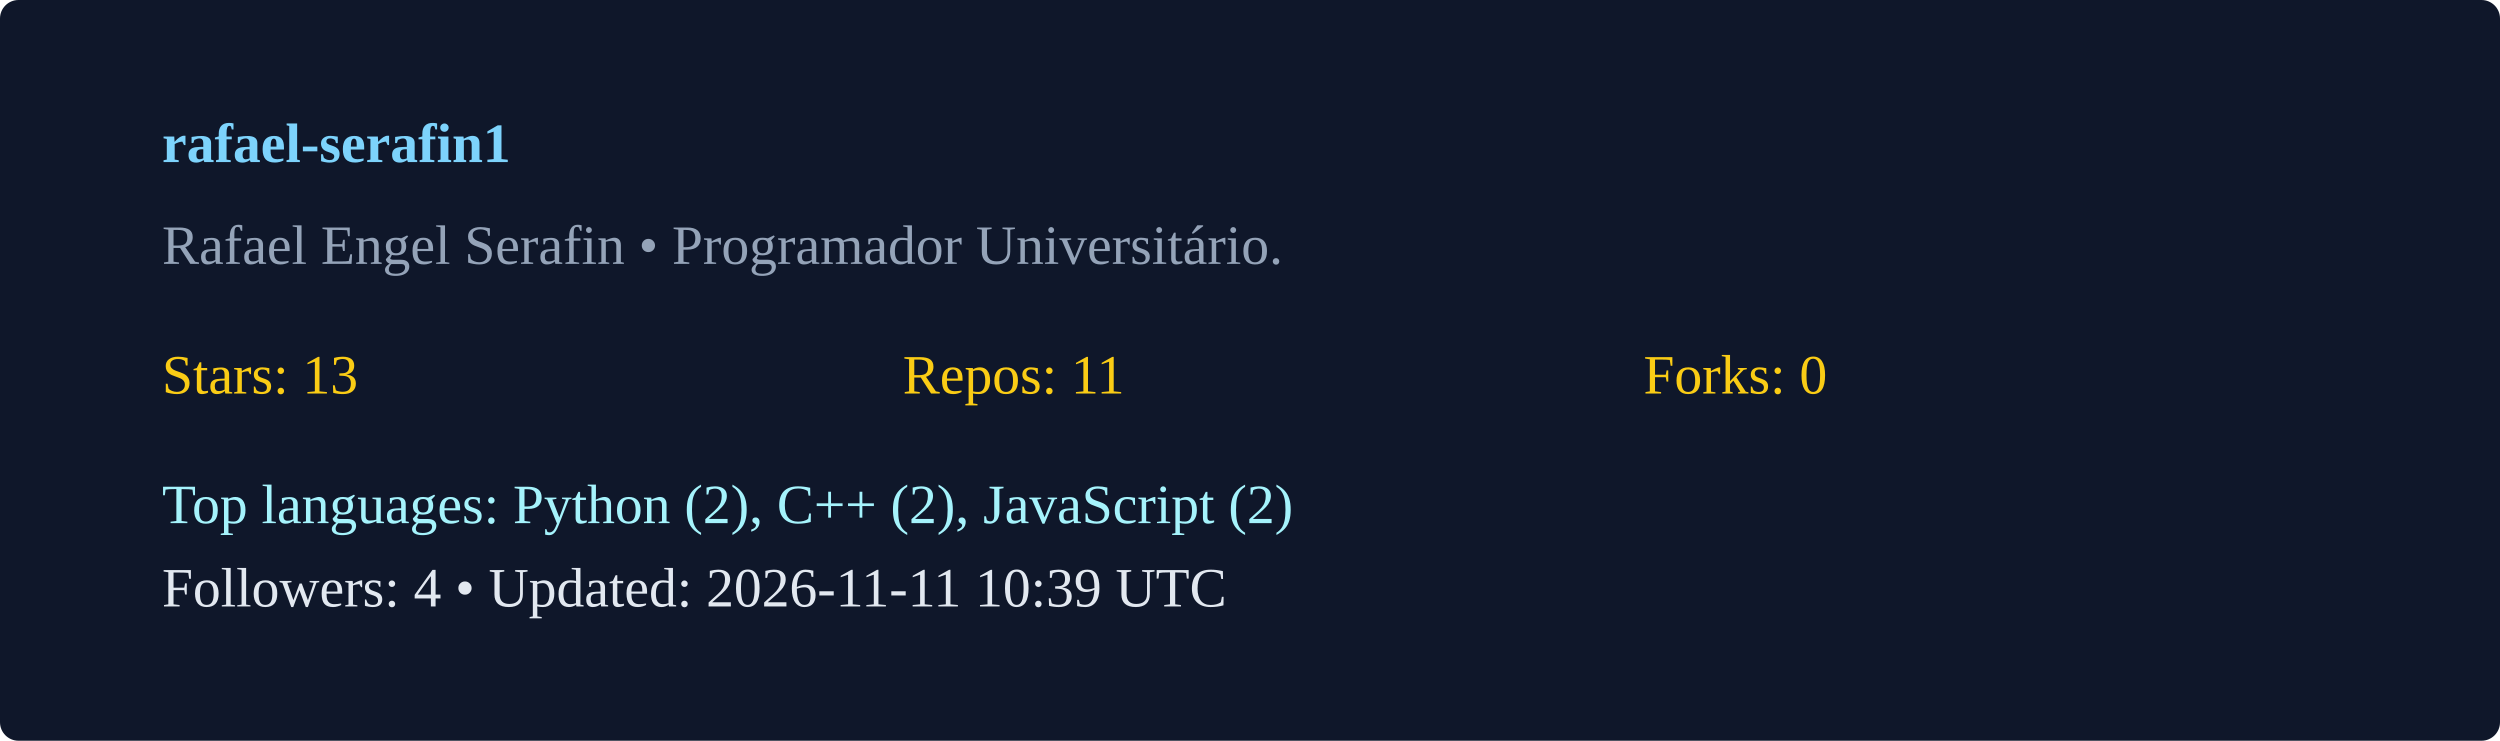
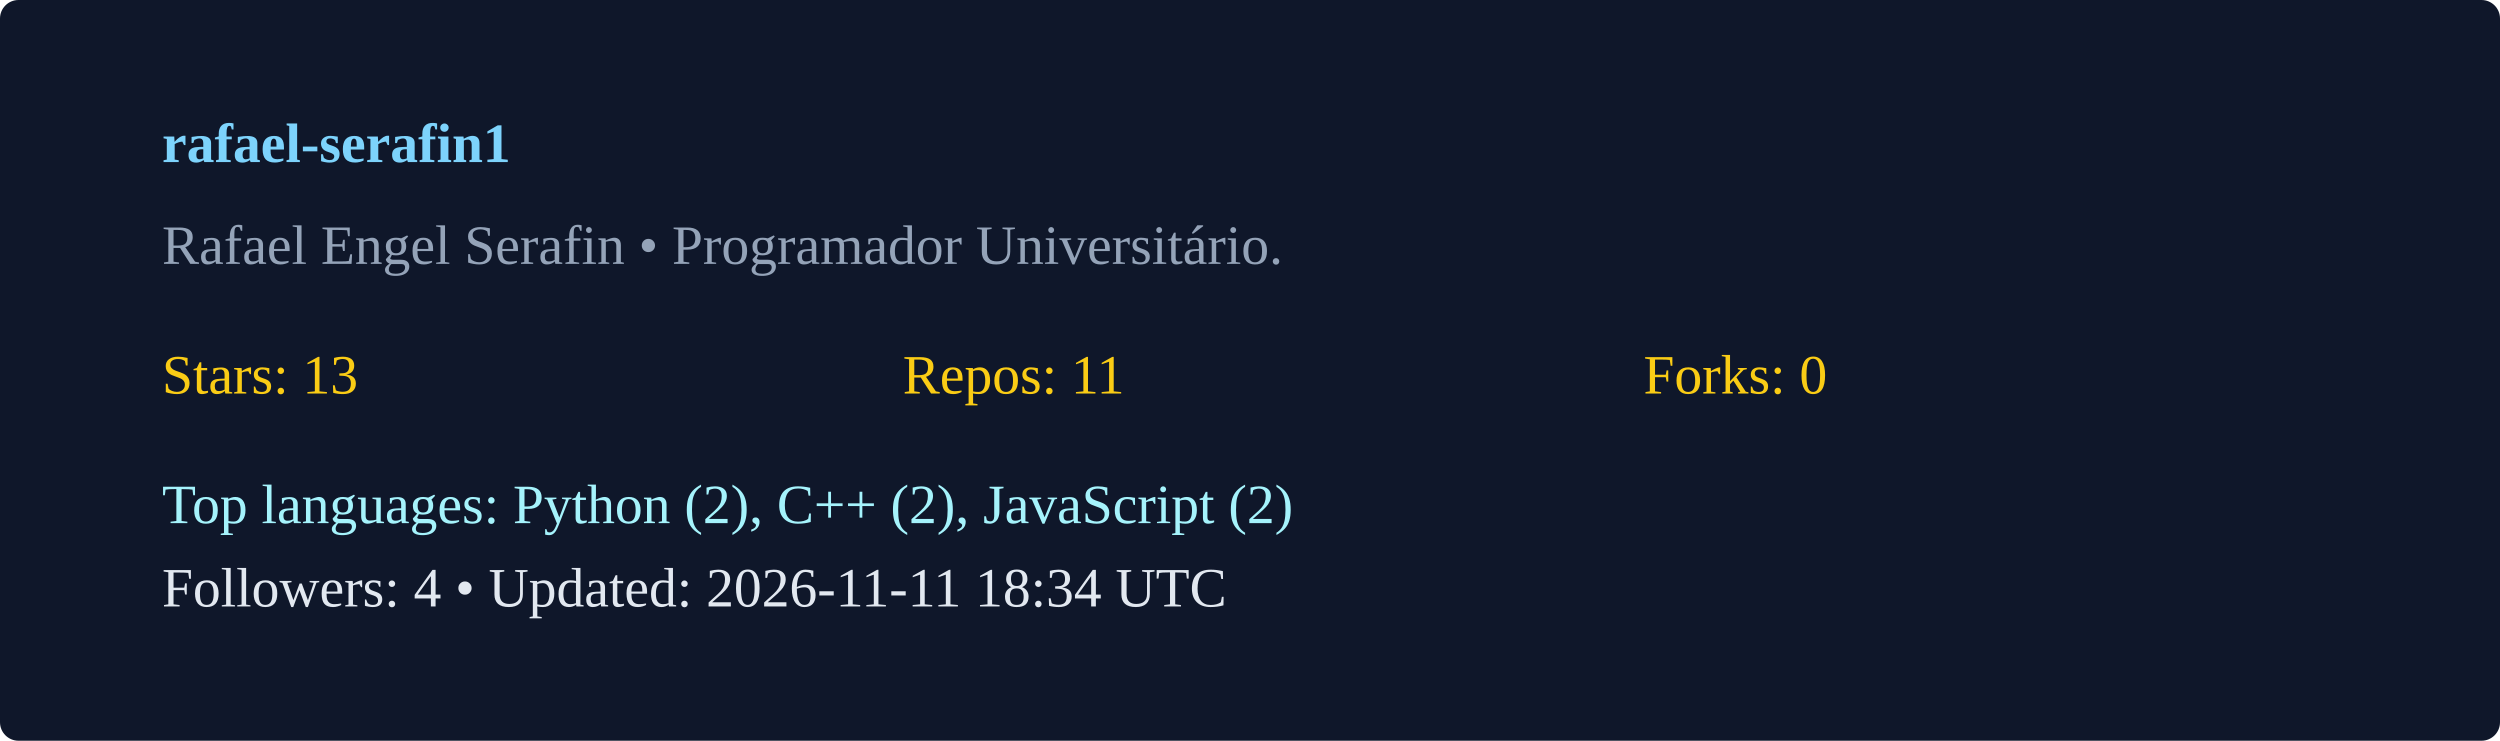
<svg xmlns="http://www.w3.org/2000/svg" width="540" height="160" viewBox="0 0 540 160">
  <rect width="100%" height="100%" rx="4" fill="#0f172a" />
  <g transform="translate(35,35)">
    <text x="0" y="0" fill="#7dd3fc" font-weight="600">rafael-serafin1</text>
    <text x="0" y="22" fill="#94a3b8">Rafael Engel Serafin  • Programador Universitário. </text>
    <g transform="translate(0,50)">
      <text x="0" y="0" fill="#facc15">Stars: 13</text>
      <text x="160" y="0" fill="#facc15">Repos: 11</text>
      <text x="320" y="0" fill="#facc15">Forks: 0</text>
      <text x="0" y="28" fill="#a5f3fc">Top languages: Python (2), C++ (2), JavaScript (2)</text>
-       <text x="0" y="46" fill="#e2e8f0">Followers: 4 • Updated: 2026-11-11 10:39 UTC</text>
+       <text x="0" y="46" fill="#e2e8f0">Followers: 4 • Updated: 2026-11-11 18:34 UTC</text>
    </g>
  </g>
</svg>
